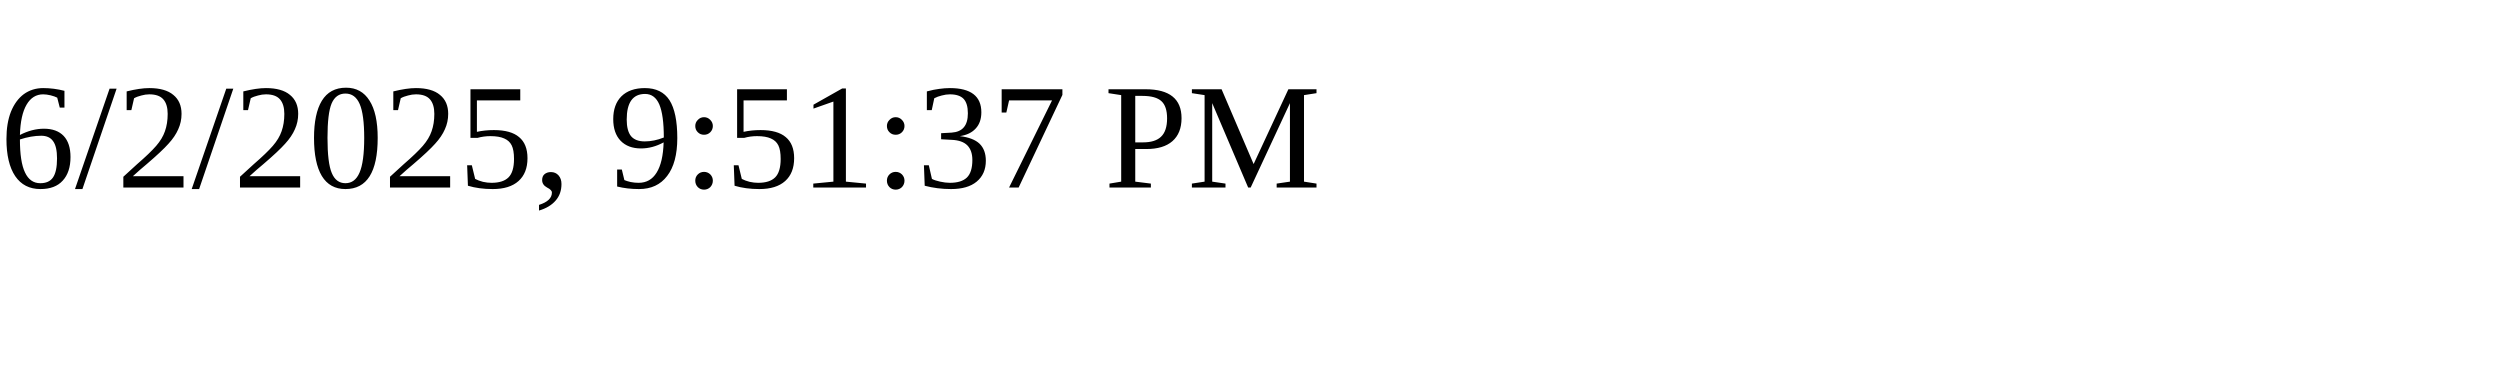
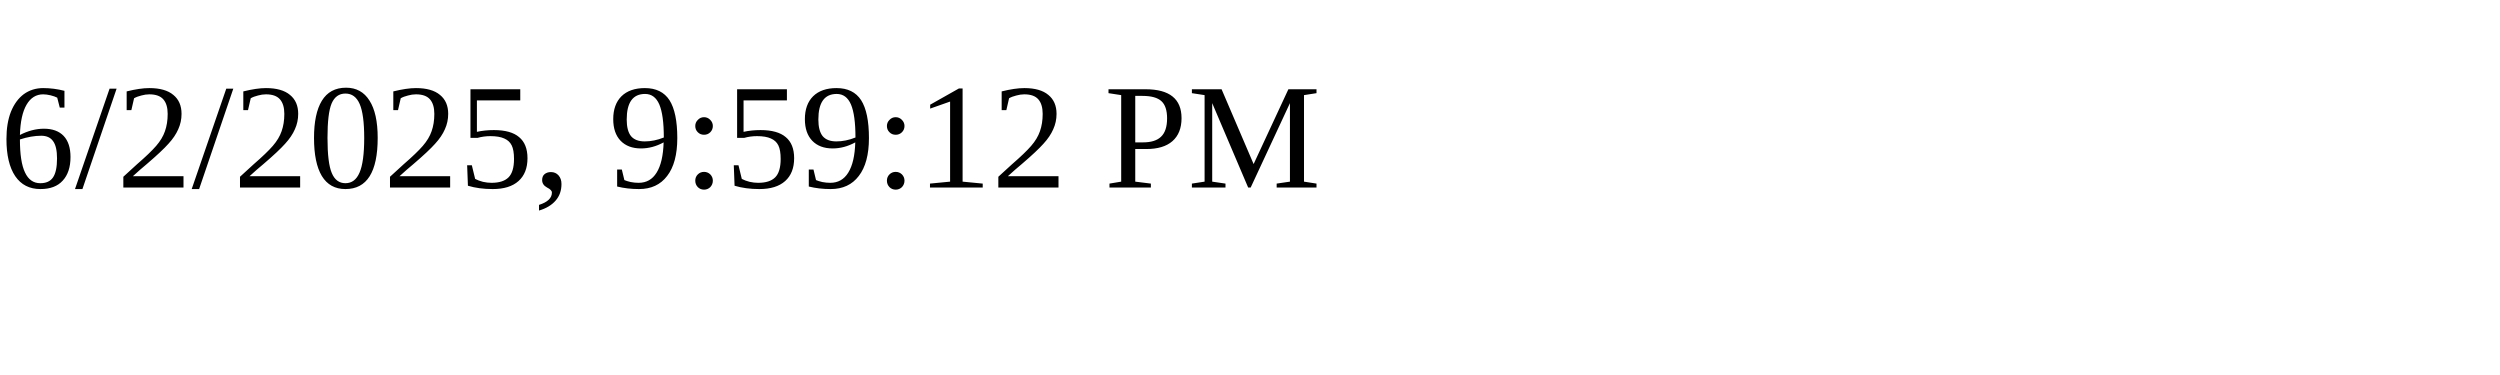
<svg xmlns="http://www.w3.org/2000/svg" height="30" width="200">
-   <text x="0" y="15">6/2/2025, 9:51:37 PM</text>
+   <text x="0" y="15">6/2/2025, 9:59:12 PM</text>
</svg>
